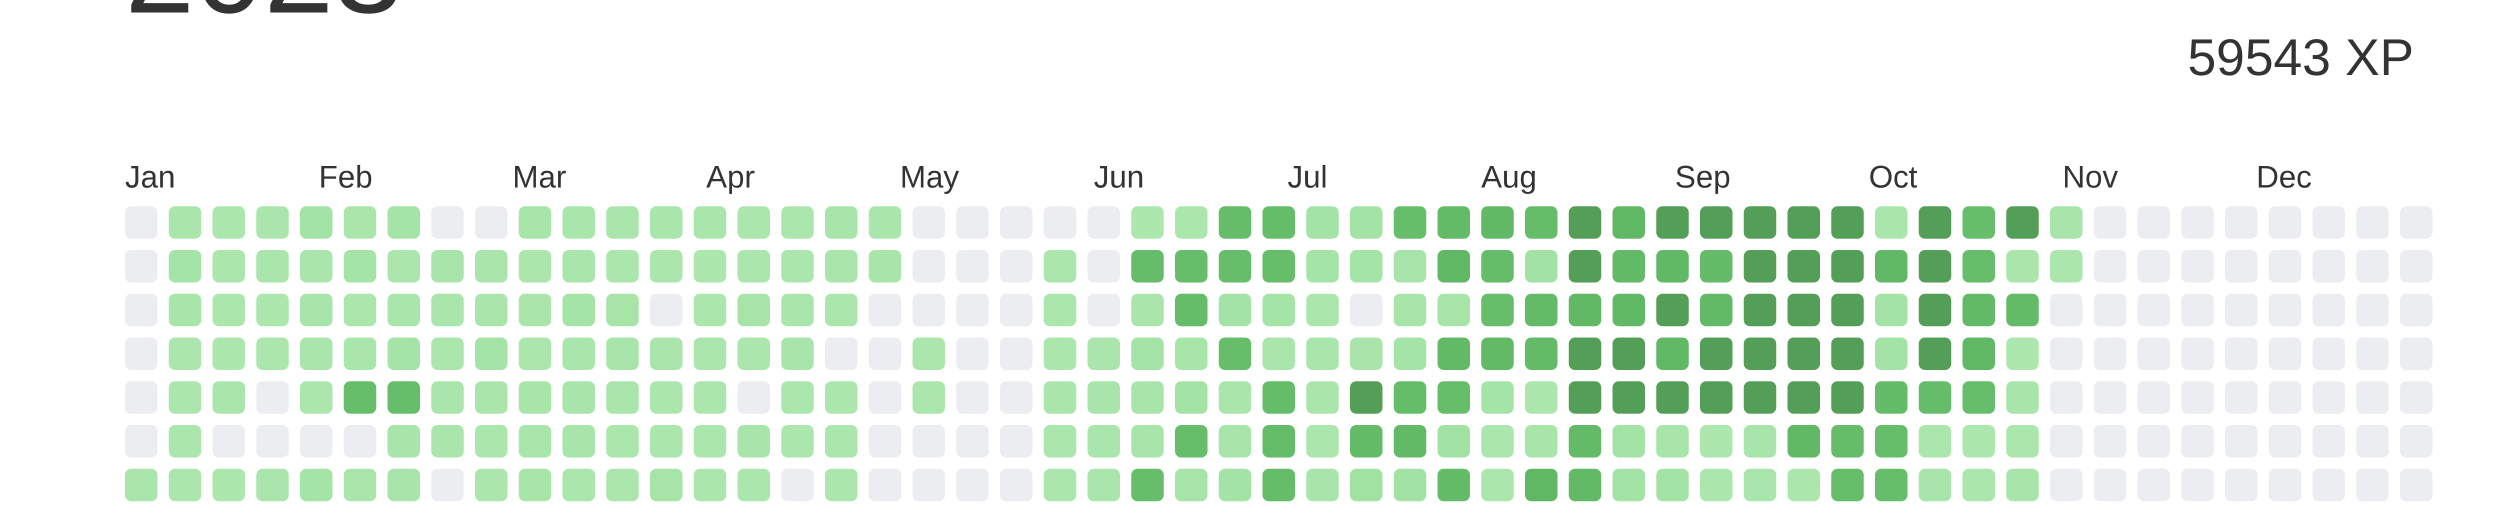
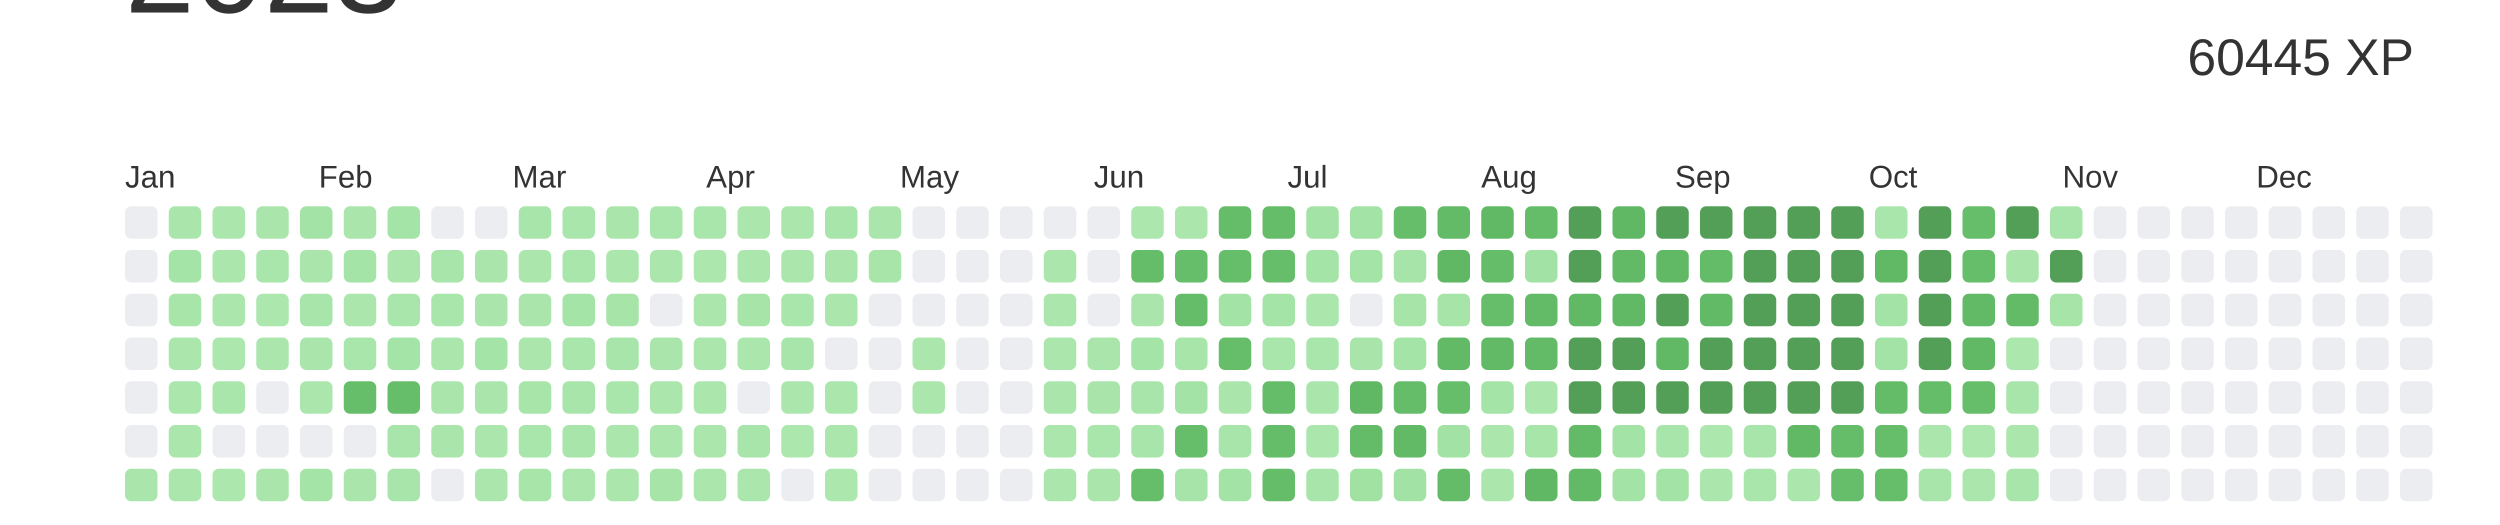
<svg xmlns="http://www.w3.org/2000/svg" baseProfile="full" height="42mm" version="1.1" viewBox="0,0,200,42" width="200mm">
  <defs />
  <rect fill="#ffffff" height="42" width="200" x="0" y="0" />
  <text alignment-baseline="hanging" fill="#333333" style="font-size:10.0px; font-family:Arial;" x="10" y="1">2023</text>
-   <text alignment-baseline="hanging" fill="#333333" style="font-size:4.125px; font-family:Arial;" x="175" y="6">59543 XP</text>
+   <text alignment-baseline="hanging" fill="#333333" style="font-size:4.125px; font-family:Arial;" x="175" y="6">60445 XP</text>
  <text fill="#333333" style="font-size:2.5px; font-family:Arial" x="10.0" y="15">Jan</text>
  <text fill="#333333" style="font-size:2.5px; font-family:Arial" x="25.5" y="15">Feb</text>
  <text fill="#333333" style="font-size:2.5px; font-family:Arial" x="41.0" y="15">Mar</text>
  <text fill="#333333" style="font-size:2.5px; font-family:Arial" x="56.5" y="15">Apr</text>
  <text fill="#333333" style="font-size:2.5px; font-family:Arial" x="72.0" y="15">May</text>
  <text fill="#333333" style="font-size:2.5px; font-family:Arial" x="87.5" y="15">Jun</text>
  <text fill="#333333" style="font-size:2.5px; font-family:Arial" x="103.0" y="15">Jul</text>
  <text fill="#333333" style="font-size:2.5px; font-family:Arial" x="118.5" y="15">Aug</text>
  <text fill="#333333" style="font-size:2.5px; font-family:Arial" x="134.0" y="15">Sep</text>
  <text fill="#333333" style="font-size:2.5px; font-family:Arial" x="149.5" y="15">Oct</text>
  <text fill="#333333" style="font-size:2.5px; font-family:Arial" x="165.0" y="15">Nov</text>
  <text fill="#333333" style="font-size:2.5px; font-family:Arial" x="180.5" y="15">Dec</text>
  <rect fill="#EBEDF0" height="2.6" rx="0.5" ry="0.5" width="2.6" x="10.0" y="16.5" />
  <rect fill="#EBEDF0" height="2.6" rx="0.5" ry="0.5" width="2.6" x="10.0" y="20.0" />
  <rect fill="#EBEDF0" height="2.6" rx="0.5" ry="0.5" width="2.6" x="10.0" y="23.5" />
  <rect fill="#EBEDF0" height="2.6" rx="0.5" ry="0.5" width="2.6" x="10.0" y="27.0" />
  <rect fill="#EBEDF0" height="2.6" rx="0.5" ry="0.5" width="2.6" x="10.0" y="30.5" />
  <rect fill="#EBEDF0" height="2.6" rx="0.5" ry="0.5" width="2.6" x="10.0" y="34.0" />
  <rect fill="#aae6ac" height="2.6" rx="0.5" ry="0.5" width="2.6" x="10.0" y="37.5" />
  <rect fill="#aae6ac" height="2.6" rx="0.5" ry="0.5" width="2.6" x="13.5" y="16.5" />
  <rect fill="#a5e4a7" height="2.6" rx="0.5" ry="0.5" width="2.6" x="13.5" y="20.0" />
  <rect fill="#a7e5a9" height="2.6" rx="0.5" ry="0.5" width="2.6" x="13.5" y="23.5" />
  <rect fill="#abe7ad" height="2.6" rx="0.5" ry="0.5" width="2.6" x="13.5" y="27.0" />
  <rect fill="#abe7ad" height="2.6" rx="0.5" ry="0.5" width="2.6" x="13.5" y="30.5" />
  <rect fill="#abe7ad" height="2.6" rx="0.5" ry="0.5" width="2.6" x="13.5" y="34.0" />
  <rect fill="#abe7ad" height="2.6" rx="0.5" ry="0.5" width="2.6" x="13.5" y="37.5" />
  <rect fill="#abe6ad" height="2.6" rx="0.5" ry="0.5" width="2.6" x="17.0" y="16.5" />
  <rect fill="#abe6ad" height="2.6" rx="0.5" ry="0.5" width="2.6" x="17.0" y="20.0" />
  <rect fill="#abe7ad" height="2.6" rx="0.5" ry="0.5" width="2.6" x="17.0" y="23.5" />
  <rect fill="#ace7ae" height="2.6" rx="0.5" ry="0.5" width="2.6" x="17.0" y="27.0" />
  <rect fill="#a9e6ab" height="2.6" rx="0.5" ry="0.5" width="2.6" x="17.0" y="30.5" />
  <rect fill="#EBEDF0" height="2.6" rx="0.5" ry="0.5" width="2.6" x="17.0" y="34.0" />
  <rect fill="#ace7ae" height="2.6" rx="0.5" ry="0.5" width="2.6" x="17.0" y="37.5" />
  <rect fill="#aae6ac" height="2.6" rx="0.5" ry="0.5" width="2.6" x="20.5" y="16.5" />
  <rect fill="#a9e6ab" height="2.6" rx="0.5" ry="0.5" width="2.6" x="20.5" y="20.0" />
  <rect fill="#ace7ae" height="2.6" rx="0.5" ry="0.5" width="2.6" x="20.5" y="23.5" />
  <rect fill="#abe7ad" height="2.6" rx="0.5" ry="0.5" width="2.6" x="20.5" y="27.0" />
  <rect fill="#EBEDF0" height="2.6" rx="0.5" ry="0.5" width="2.6" x="20.5" y="30.5" />
  <rect fill="#EBEDF0" height="2.6" rx="0.5" ry="0.5" width="2.6" x="20.5" y="34.0" />
  <rect fill="#aae6ac" height="2.6" rx="0.5" ry="0.5" width="2.6" x="20.5" y="37.5" />
  <rect fill="#a4e3a6" height="2.6" rx="0.5" ry="0.5" width="2.6" x="24.0" y="16.5" />
  <rect fill="#aae6ac" height="2.6" rx="0.5" ry="0.5" width="2.6" x="24.0" y="20.0" />
  <rect fill="#a8e5aa" height="2.6" rx="0.5" ry="0.5" width="2.6" x="24.0" y="23.5" />
  <rect fill="#aae6ac" height="2.6" rx="0.5" ry="0.5" width="2.6" x="24.0" y="27.0" />
  <rect fill="#abe6ad" height="2.6" rx="0.5" ry="0.5" width="2.6" x="24.0" y="30.5" />
  <rect fill="#EBEDF0" height="2.6" rx="0.5" ry="0.5" width="2.6" x="24.0" y="34.0" />
  <rect fill="#a4e4a7" height="2.6" rx="0.5" ry="0.5" width="2.6" x="24.0" y="37.5" />
  <rect fill="#aae6ac" height="2.6" rx="0.5" ry="0.5" width="2.6" x="27.5" y="16.5" />
  <rect fill="#a5e4a7" height="2.6" rx="0.5" ry="0.5" width="2.6" x="27.5" y="20.0" />
  <rect fill="#abe6ad" height="2.6" rx="0.5" ry="0.5" width="2.6" x="27.5" y="23.5" />
  <rect fill="#a9e6ab" height="2.6" rx="0.5" ry="0.5" width="2.6" x="27.5" y="27.0" />
  <rect fill="#66be6a" height="2.6" rx="0.5" ry="0.5" width="2.6" x="27.5" y="30.5" />
  <rect fill="#EBEDF0" height="2.6" rx="0.5" ry="0.5" width="2.6" x="27.5" y="34.0" />
  <rect fill="#aae6ac" height="2.6" rx="0.5" ry="0.5" width="2.6" x="27.5" y="37.5" />
  <rect fill="#a5e4a7" height="2.6" rx="0.5" ry="0.5" width="2.6" x="31.0" y="16.5" />
  <rect fill="#abe7ad" height="2.6" rx="0.5" ry="0.5" width="2.6" x="31.0" y="20.0" />
  <rect fill="#a9e6ab" height="2.6" rx="0.5" ry="0.5" width="2.6" x="31.0" y="23.5" />
  <rect fill="#a4e4a7" height="2.6" rx="0.5" ry="0.5" width="2.6" x="31.0" y="27.0" />
  <rect fill="#66be6a" height="2.6" rx="0.5" ry="0.5" width="2.6" x="31.0" y="30.5" />
  <rect fill="#a8e5aa" height="2.6" rx="0.5" ry="0.5" width="2.6" x="31.0" y="34.0" />
  <rect fill="#a7e5aa" height="2.6" rx="0.5" ry="0.5" width="2.6" x="31.0" y="37.5" />
  <rect fill="#EBEDF0" height="2.6" rx="0.5" ry="0.5" width="2.6" x="34.5" y="16.5" />
  <rect fill="#a8e5ab" height="2.6" rx="0.5" ry="0.5" width="2.6" x="34.5" y="20.0" />
  <rect fill="#a9e6ab" height="2.6" rx="0.5" ry="0.5" width="2.6" x="34.5" y="23.5" />
  <rect fill="#abe6ad" height="2.6" rx="0.5" ry="0.5" width="2.6" x="34.5" y="27.0" />
  <rect fill="#aae6ac" height="2.6" rx="0.5" ry="0.5" width="2.6" x="34.5" y="30.5" />
  <rect fill="#aae6ac" height="2.6" rx="0.5" ry="0.5" width="2.6" x="34.5" y="34.0" />
  <rect fill="#EBEDF0" height="2.6" rx="0.5" ry="0.5" width="2.6" x="34.5" y="37.5" />
  <rect fill="#EBEDF0" height="2.6" rx="0.5" ry="0.5" width="2.6" x="38.0" y="16.5" />
  <rect fill="#aae6ac" height="2.6" rx="0.5" ry="0.5" width="2.6" x="38.0" y="20.0" />
  <rect fill="#aae6ac" height="2.6" rx="0.5" ry="0.5" width="2.6" x="38.0" y="23.5" />
  <rect fill="#a5e4a7" height="2.6" rx="0.5" ry="0.5" width="2.6" x="38.0" y="27.0" />
  <rect fill="#aae6ac" height="2.6" rx="0.5" ry="0.5" width="2.6" x="38.0" y="30.5" />
  <rect fill="#abe7ad" height="2.6" rx="0.5" ry="0.5" width="2.6" x="38.0" y="34.0" />
  <rect fill="#abe6ad" height="2.6" rx="0.5" ry="0.5" width="2.6" x="38.0" y="37.5" />
  <rect fill="#a8e5aa" height="2.6" rx="0.5" ry="0.5" width="2.6" x="41.5" y="16.5" />
  <rect fill="#abe7ad" height="2.6" rx="0.5" ry="0.5" width="2.6" x="41.5" y="20.0" />
  <rect fill="#aae6ac" height="2.6" rx="0.5" ry="0.5" width="2.6" x="41.5" y="23.5" />
  <rect fill="#abe7ad" height="2.6" rx="0.5" ry="0.5" width="2.6" x="41.5" y="27.0" />
  <rect fill="#a7e5a9" height="2.6" rx="0.5" ry="0.5" width="2.6" x="41.5" y="30.5" />
  <rect fill="#a9e6ab" height="2.6" rx="0.5" ry="0.5" width="2.6" x="41.5" y="34.0" />
  <rect fill="#a7e5a9" height="2.6" rx="0.5" ry="0.5" width="2.6" x="41.5" y="37.5" />
  <rect fill="#a9e6ab" height="2.6" rx="0.5" ry="0.5" width="2.6" x="45.0" y="16.5" />
  <rect fill="#a9e6ab" height="2.6" rx="0.5" ry="0.5" width="2.6" x="45.0" y="20.0" />
  <rect fill="#a4e4a7" height="2.6" rx="0.5" ry="0.5" width="2.6" x="45.0" y="23.5" />
  <rect fill="#a9e6ab" height="2.6" rx="0.5" ry="0.5" width="2.6" x="45.0" y="27.0" />
  <rect fill="#a8e5aa" height="2.6" rx="0.5" ry="0.5" width="2.6" x="45.0" y="30.5" />
  <rect fill="#a8e5aa" height="2.6" rx="0.5" ry="0.5" width="2.6" x="45.0" y="34.0" />
  <rect fill="#abe7ad" height="2.6" rx="0.5" ry="0.5" width="2.6" x="45.0" y="37.5" />
  <rect fill="#aae6ac" height="2.6" rx="0.5" ry="0.5" width="2.6" x="48.5" y="16.5" />
  <rect fill="#abe7ad" height="2.6" rx="0.5" ry="0.5" width="2.6" x="48.5" y="20.0" />
  <rect fill="#a6e4a8" height="2.6" rx="0.5" ry="0.5" width="2.6" x="48.5" y="23.5" />
  <rect fill="#a8e5aa" height="2.6" rx="0.5" ry="0.5" width="2.6" x="48.5" y="27.0" />
  <rect fill="#a9e6ab" height="2.6" rx="0.5" ry="0.5" width="2.6" x="48.5" y="30.5" />
  <rect fill="#abe7ad" height="2.6" rx="0.5" ry="0.5" width="2.6" x="48.5" y="34.0" />
  <rect fill="#abe6ad" height="2.6" rx="0.5" ry="0.5" width="2.6" x="48.5" y="37.5" />
  <rect fill="#a9e6ab" height="2.6" rx="0.5" ry="0.5" width="2.6" x="52.0" y="16.5" />
  <rect fill="#abe6ad" height="2.6" rx="0.5" ry="0.5" width="2.6" x="52.0" y="20.0" />
  <rect fill="#EBEDF0" height="2.6" rx="0.5" ry="0.5" width="2.6" x="52.0" y="23.5" />
  <rect fill="#aae6ac" height="2.6" rx="0.5" ry="0.5" width="2.6" x="52.0" y="27.0" />
  <rect fill="#abe7ad" height="2.6" rx="0.5" ry="0.5" width="2.6" x="52.0" y="30.5" />
  <rect fill="#abe6ad" height="2.6" rx="0.5" ry="0.5" width="2.6" x="52.0" y="34.0" />
  <rect fill="#a6e4a8" height="2.6" rx="0.5" ry="0.5" width="2.6" x="52.0" y="37.5" />
  <rect fill="#a9e6ab" height="2.6" rx="0.5" ry="0.5" width="2.6" x="55.5" y="16.5" />
  <rect fill="#ace7ae" height="2.6" rx="0.5" ry="0.5" width="2.6" x="55.5" y="20.0" />
  <rect fill="#abe7ad" height="2.6" rx="0.5" ry="0.5" width="2.6" x="55.5" y="23.5" />
  <rect fill="#abe6ad" height="2.6" rx="0.5" ry="0.5" width="2.6" x="55.5" y="27.0" />
  <rect fill="#abe7ad" height="2.6" rx="0.5" ry="0.5" width="2.6" x="55.5" y="30.5" />
  <rect fill="#abe7ad" height="2.6" rx="0.5" ry="0.5" width="2.6" x="55.5" y="34.0" />
  <rect fill="#abe7ad" height="2.6" rx="0.5" ry="0.5" width="2.6" x="55.5" y="37.5" />
  <rect fill="#abe6ad" height="2.6" rx="0.5" ry="0.5" width="2.6" x="59.0" y="16.5" />
  <rect fill="#abe6ad" height="2.6" rx="0.5" ry="0.5" width="2.6" x="59.0" y="20.0" />
  <rect fill="#a6e4a8" height="2.6" rx="0.5" ry="0.5" width="2.6" x="59.0" y="23.5" />
  <rect fill="#abe7ad" height="2.6" rx="0.5" ry="0.5" width="2.6" x="59.0" y="27.0" />
  <rect fill="#EBEDF0" height="2.6" rx="0.5" ry="0.5" width="2.6" x="59.0" y="30.5" />
  <rect fill="#a8e5aa" height="2.6" rx="0.5" ry="0.5" width="2.6" x="59.0" y="34.0" />
  <rect fill="#abe7ad" height="2.6" rx="0.5" ry="0.5" width="2.6" x="59.0" y="37.5" />
  <rect fill="#abe7ad" height="2.6" rx="0.5" ry="0.5" width="2.6" x="62.5" y="16.5" />
  <rect fill="#abe7ad" height="2.6" rx="0.5" ry="0.5" width="2.6" x="62.5" y="20.0" />
  <rect fill="#a9e6ab" height="2.6" rx="0.5" ry="0.5" width="2.6" x="62.5" y="23.5" />
  <rect fill="#a8e5aa" height="2.6" rx="0.5" ry="0.5" width="2.6" x="62.5" y="27.0" />
  <rect fill="#abe6ad" height="2.6" rx="0.5" ry="0.5" width="2.6" x="62.5" y="30.5" />
  <rect fill="#ace7ae" height="2.6" rx="0.5" ry="0.5" width="2.6" x="62.5" y="34.0" />
  <rect fill="#EBEDF0" height="2.6" rx="0.5" ry="0.5" width="2.6" x="62.5" y="37.5" />
  <rect fill="#a8e5aa" height="2.6" rx="0.5" ry="0.5" width="2.6" x="66.0" y="16.5" />
  <rect fill="#aae6ac" height="2.6" rx="0.5" ry="0.5" width="2.6" x="66.0" y="20.0" />
  <rect fill="#abe7ad" height="2.6" rx="0.5" ry="0.5" width="2.6" x="66.0" y="23.5" />
  <rect fill="#EBEDF0" height="2.6" rx="0.5" ry="0.5" width="2.6" x="66.0" y="27.0" />
  <rect fill="#abe7ad" height="2.6" rx="0.5" ry="0.5" width="2.6" x="66.0" y="30.5" />
  <rect fill="#abe6ad" height="2.6" rx="0.5" ry="0.5" width="2.6" x="66.0" y="34.0" />
  <rect fill="#ace7ae" height="2.6" rx="0.5" ry="0.5" width="2.6" x="66.0" y="37.5" />
  <rect fill="#aae6ac" height="2.6" rx="0.5" ry="0.5" width="2.6" x="69.5" y="16.5" />
  <rect fill="#a7e5a9" height="2.6" rx="0.5" ry="0.5" width="2.6" x="69.5" y="20.0" />
  <rect fill="#EBEDF0" height="2.6" rx="0.5" ry="0.5" width="2.6" x="69.5" y="23.5" />
  <rect fill="#EBEDF0" height="2.6" rx="0.5" ry="0.5" width="2.6" x="69.5" y="27.0" />
  <rect fill="#EBEDF0" height="2.6" rx="0.5" ry="0.5" width="2.6" x="69.5" y="30.5" />
  <rect fill="#EBEDF0" height="2.6" rx="0.5" ry="0.5" width="2.6" x="69.5" y="34.0" />
  <rect fill="#EBEDF0" height="2.6" rx="0.5" ry="0.5" width="2.6" x="69.5" y="37.5" />
  <rect fill="#EBEDF0" height="2.6" rx="0.5" ry="0.5" width="2.6" x="73.0" y="16.5" />
  <rect fill="#EBEDF0" height="2.6" rx="0.5" ry="0.5" width="2.6" x="73.0" y="20.0" />
  <rect fill="#EBEDF0" height="2.6" rx="0.5" ry="0.5" width="2.6" x="73.0" y="23.5" />
  <rect fill="#abe7ad" height="2.6" rx="0.5" ry="0.5" width="2.6" x="73.0" y="27.0" />
  <rect fill="#abe7ad" height="2.6" rx="0.5" ry="0.5" width="2.6" x="73.0" y="30.5" />
  <rect fill="#EBEDF0" height="2.6" rx="0.5" ry="0.5" width="2.6" x="73.0" y="34.0" />
  <rect fill="#EBEDF0" height="2.6" rx="0.5" ry="0.5" width="2.6" x="73.0" y="37.5" />
  <rect fill="#EBEDF0" height="2.6" rx="0.5" ry="0.5" width="2.6" x="76.5" y="16.5" />
  <rect fill="#EBEDF0" height="2.6" rx="0.5" ry="0.5" width="2.6" x="76.5" y="20.0" />
  <rect fill="#EBEDF0" height="2.6" rx="0.5" ry="0.5" width="2.6" x="76.5" y="23.5" />
  <rect fill="#EBEDF0" height="2.6" rx="0.5" ry="0.5" width="2.6" x="76.5" y="27.0" />
  <rect fill="#EBEDF0" height="2.6" rx="0.5" ry="0.5" width="2.6" x="76.5" y="30.5" />
  <rect fill="#EBEDF0" height="2.6" rx="0.5" ry="0.5" width="2.6" x="76.5" y="34.0" />
  <rect fill="#EBEDF0" height="2.6" rx="0.5" ry="0.5" width="2.6" x="76.5" y="37.5" />
  <rect fill="#EBEDF0" height="2.6" rx="0.5" ry="0.5" width="2.6" x="80.0" y="16.5" />
  <rect fill="#EBEDF0" height="2.6" rx="0.5" ry="0.5" width="2.6" x="80.0" y="20.0" />
  <rect fill="#EBEDF0" height="2.6" rx="0.5" ry="0.5" width="2.6" x="80.0" y="23.5" />
  <rect fill="#EBEDF0" height="2.6" rx="0.5" ry="0.5" width="2.6" x="80.0" y="27.0" />
  <rect fill="#EBEDF0" height="2.6" rx="0.5" ry="0.5" width="2.6" x="80.0" y="30.5" />
  <rect fill="#EBEDF0" height="2.6" rx="0.5" ry="0.5" width="2.6" x="80.0" y="34.0" />
  <rect fill="#EBEDF0" height="2.6" rx="0.5" ry="0.5" width="2.6" x="80.0" y="37.5" />
  <rect fill="#EBEDF0" height="2.6" rx="0.5" ry="0.5" width="2.6" x="83.5" y="16.5" />
  <rect fill="#abe7ad" height="2.6" rx="0.5" ry="0.5" width="2.6" x="83.5" y="20.0" />
  <rect fill="#abe6ad" height="2.6" rx="0.5" ry="0.5" width="2.6" x="83.5" y="23.5" />
  <rect fill="#abe6ad" height="2.6" rx="0.5" ry="0.5" width="2.6" x="83.5" y="27.0" />
  <rect fill="#aae6ac" height="2.6" rx="0.5" ry="0.5" width="2.6" x="83.5" y="30.5" />
  <rect fill="#abe6ad" height="2.6" rx="0.5" ry="0.5" width="2.6" x="83.5" y="34.0" />
  <rect fill="#abe7ad" height="2.6" rx="0.5" ry="0.5" width="2.6" x="83.5" y="37.5" />
  <rect fill="#EBEDF0" height="2.6" rx="0.5" ry="0.5" width="2.6" x="87.0" y="16.5" />
  <rect fill="#EBEDF0" height="2.6" rx="0.5" ry="0.5" width="2.6" x="87.0" y="20.0" />
  <rect fill="#EBEDF0" height="2.6" rx="0.5" ry="0.5" width="2.6" x="87.0" y="23.5" />
  <rect fill="#aae6ac" height="2.6" rx="0.5" ry="0.5" width="2.6" x="87.0" y="27.0" />
  <rect fill="#a9e5ab" height="2.6" rx="0.5" ry="0.5" width="2.6" x="87.0" y="30.5" />
  <rect fill="#a9e6ab" height="2.6" rx="0.5" ry="0.5" width="2.6" x="87.0" y="34.0" />
  <rect fill="#aae6ac" height="2.6" rx="0.5" ry="0.5" width="2.6" x="87.0" y="37.5" />
  <rect fill="#ace7ae" height="2.6" rx="0.5" ry="0.5" width="2.6" x="90.5" y="16.5" />
  <rect fill="#65bd69" height="2.6" rx="0.5" ry="0.5" width="2.6" x="90.5" y="20.0" />
  <rect fill="#aae6ac" height="2.6" rx="0.5" ry="0.5" width="2.6" x="90.5" y="23.5" />
  <rect fill="#a4e4a7" height="2.6" rx="0.5" ry="0.5" width="2.6" x="90.5" y="27.0" />
  <rect fill="#a8e5aa" height="2.6" rx="0.5" ry="0.5" width="2.6" x="90.5" y="30.5" />
  <rect fill="#a8e5aa" height="2.6" rx="0.5" ry="0.5" width="2.6" x="90.5" y="34.0" />
  <rect fill="#66be6b" height="2.6" rx="0.5" ry="0.5" width="2.6" x="90.5" y="37.5" />
  <rect fill="#abe6ad" height="2.6" rx="0.5" ry="0.5" width="2.6" x="94.0" y="16.5" />
  <rect fill="#66be6b" height="2.6" rx="0.5" ry="0.5" width="2.6" x="94.0" y="20.0" />
  <rect fill="#65bd6a" height="2.6" rx="0.5" ry="0.5" width="2.6" x="94.0" y="23.5" />
  <rect fill="#a7e5a9" height="2.6" rx="0.5" ry="0.5" width="2.6" x="94.0" y="27.0" />
  <rect fill="#a3e3a5" height="2.6" rx="0.5" ry="0.5" width="2.6" x="94.0" y="30.5" />
  <rect fill="#66be6b" height="2.6" rx="0.5" ry="0.5" width="2.6" x="94.0" y="34.0" />
  <rect fill="#a6e4a9" height="2.6" rx="0.5" ry="0.5" width="2.6" x="94.0" y="37.5" />
  <rect fill="#65bc69" height="2.6" rx="0.5" ry="0.5" width="2.6" x="97.5" y="16.5" />
  <rect fill="#66be6b" height="2.6" rx="0.5" ry="0.5" width="2.6" x="97.5" y="20.0" />
  <rect fill="#a3e3a5" height="2.6" rx="0.5" ry="0.5" width="2.6" x="97.5" y="23.5" />
  <rect fill="#66be6b" height="2.6" rx="0.5" ry="0.5" width="2.6" x="97.5" y="27.0" />
  <rect fill="#aae6ac" height="2.6" rx="0.5" ry="0.5" width="2.6" x="97.5" y="30.5" />
  <rect fill="#a8e5aa" height="2.6" rx="0.5" ry="0.5" width="2.6" x="97.5" y="34.0" />
  <rect fill="#a3e3a5" height="2.6" rx="0.5" ry="0.5" width="2.6" x="97.5" y="37.5" />
  <rect fill="#65bd6a" height="2.6" rx="0.5" ry="0.5" width="2.6" x="101.0" y="16.5" />
  <rect fill="#66be6b" height="2.6" rx="0.5" ry="0.5" width="2.6" x="101.0" y="20.0" />
  <rect fill="#a5e4a7" height="2.6" rx="0.5" ry="0.5" width="2.6" x="101.0" y="23.5" />
  <rect fill="#a9e6ab" height="2.6" rx="0.5" ry="0.5" width="2.6" x="101.0" y="27.0" />
  <rect fill="#65bd6a" height="2.6" rx="0.5" ry="0.5" width="2.6" x="101.0" y="30.5" />
  <rect fill="#65bc69" height="2.6" rx="0.5" ry="0.5" width="2.6" x="101.0" y="34.0" />
  <rect fill="#65bd6a" height="2.6" rx="0.5" ry="0.5" width="2.6" x="101.0" y="37.5" />
  <rect fill="#a4e3a6" height="2.6" rx="0.5" ry="0.5" width="2.6" x="104.5" y="16.5" />
  <rect fill="#a5e4a7" height="2.6" rx="0.5" ry="0.5" width="2.6" x="104.5" y="20.0" />
  <rect fill="#abe7ad" height="2.6" rx="0.5" ry="0.5" width="2.6" x="104.5" y="23.5" />
  <rect fill="#a9e6ab" height="2.6" rx="0.5" ry="0.5" width="2.6" x="104.5" y="27.0" />
  <rect fill="#aae6ac" height="2.6" rx="0.5" ry="0.5" width="2.6" x="104.5" y="30.5" />
  <rect fill="#abe7ad" height="2.6" rx="0.5" ry="0.5" width="2.6" x="104.5" y="34.0" />
  <rect fill="#a7e5aa" height="2.6" rx="0.5" ry="0.5" width="2.6" x="104.5" y="37.5" />
  <rect fill="#a4e3a6" height="2.6" rx="0.5" ry="0.5" width="2.6" x="108.0" y="16.5" />
  <rect fill="#a5e4a7" height="2.6" rx="0.5" ry="0.5" width="2.6" x="108.0" y="20.0" />
  <rect fill="#EBEDF0" height="2.6" rx="0.5" ry="0.5" width="2.6" x="108.0" y="23.5" />
  <rect fill="#a9e5ab" height="2.6" rx="0.5" ry="0.5" width="2.6" x="108.0" y="27.0" />
-   <rect fill="#549F57" height="2.6" rx="0.5" ry="0.5" width="2.6" x="108.0" y="30.5" />
+   <rect fill="#60b764" height="2.6" rx="0.5" ry="0.5" width="2.6" x="108.0" y="30.5" />
  <rect fill="#64bc69" height="2.6" rx="0.5" ry="0.5" width="2.6" x="108.0" y="34.0" />
  <rect fill="#a1e2a3" height="2.6" rx="0.5" ry="0.5" width="2.6" x="108.0" y="37.5" />
  <rect fill="#66be6b" height="2.6" rx="0.5" ry="0.5" width="2.6" x="111.5" y="16.5" />
  <rect fill="#a6e4a9" height="2.6" rx="0.5" ry="0.5" width="2.6" x="111.5" y="20.0" />
  <rect fill="#a6e4a8" height="2.6" rx="0.5" ry="0.5" width="2.6" x="111.5" y="23.5" />
  <rect fill="#a4e4a7" height="2.6" rx="0.5" ry="0.5" width="2.6" x="111.5" y="27.0" />
  <rect fill="#65bd6a" height="2.6" rx="0.5" ry="0.5" width="2.6" x="111.5" y="30.5" />
  <rect fill="#62ba67" height="2.6" rx="0.5" ry="0.5" width="2.6" x="111.5" y="34.0" />
  <rect fill="#a2e3a5" height="2.6" rx="0.5" ry="0.5" width="2.6" x="111.5" y="37.5" />
  <rect fill="#63bb68" height="2.6" rx="0.5" ry="0.5" width="2.6" x="115.0" y="16.5" />
  <rect fill="#60b865" height="2.6" rx="0.5" ry="0.5" width="2.6" x="115.0" y="20.0" />
  <rect fill="#a6e4a8" height="2.6" rx="0.5" ry="0.5" width="2.6" x="115.0" y="23.5" />
  <rect fill="#62ba67" height="2.6" rx="0.5" ry="0.5" width="2.6" x="115.0" y="27.0" />
  <rect fill="#66be6b" height="2.6" rx="0.5" ry="0.5" width="2.6" x="115.0" y="30.5" />
  <rect fill="#a2e2a4" height="2.6" rx="0.5" ry="0.5" width="2.6" x="115.0" y="34.0" />
  <rect fill="#64bc69" height="2.6" rx="0.5" ry="0.5" width="2.6" x="115.0" y="37.5" />
  <rect fill="#61b966" height="2.6" rx="0.5" ry="0.5" width="2.6" x="118.5" y="16.5" />
  <rect fill="#65bd6a" height="2.6" rx="0.5" ry="0.5" width="2.6" x="118.5" y="20.0" />
  <rect fill="#66bd6a" height="2.6" rx="0.5" ry="0.5" width="2.6" x="118.5" y="23.5" />
  <rect fill="#62ba67" height="2.6" rx="0.5" ry="0.5" width="2.6" x="118.5" y="27.0" />
  <rect fill="#a5e4a7" height="2.6" rx="0.5" ry="0.5" width="2.6" x="118.5" y="30.5" />
  <rect fill="#abe6ad" height="2.6" rx="0.5" ry="0.5" width="2.6" x="118.5" y="34.0" />
  <rect fill="#abe7ad" height="2.6" rx="0.5" ry="0.5" width="2.6" x="118.5" y="37.5" />
  <rect fill="#65bd6a" height="2.6" rx="0.5" ry="0.5" width="2.6" x="122.0" y="16.5" />
  <rect fill="#a2e3a5" height="2.6" rx="0.5" ry="0.5" width="2.6" x="122.0" y="20.0" />
  <rect fill="#63bb68" height="2.6" rx="0.5" ry="0.5" width="2.6" x="122.0" y="23.5" />
  <rect fill="#63bb68" height="2.6" rx="0.5" ry="0.5" width="2.6" x="122.0" y="27.0" />
  <rect fill="#abe7ad" height="2.6" rx="0.5" ry="0.5" width="2.6" x="122.0" y="30.5" />
  <rect fill="#a7e5a9" height="2.6" rx="0.5" ry="0.5" width="2.6" x="122.0" y="34.0" />
  <rect fill="#60b764" height="2.6" rx="0.5" ry="0.5" width="2.6" x="122.0" y="37.5" />
  <rect fill="#549F57" height="2.6" rx="0.5" ry="0.5" width="2.6" x="125.5" y="16.5" />
  <rect fill="#549F57" height="2.6" rx="0.5" ry="0.5" width="2.6" x="125.5" y="20.0" />
  <rect fill="#61b966" height="2.6" rx="0.5" ry="0.5" width="2.6" x="125.5" y="23.5" />
  <rect fill="#549F57" height="2.6" rx="0.5" ry="0.5" width="2.6" x="125.5" y="27.0" />
  <rect fill="#549F57" height="2.6" rx="0.5" ry="0.5" width="2.6" x="125.5" y="30.5" />
  <rect fill="#63bb68" height="2.6" rx="0.5" ry="0.5" width="2.6" x="125.5" y="34.0" />
  <rect fill="#62ba67" height="2.6" rx="0.5" ry="0.5" width="2.6" x="125.5" y="37.5" />
  <rect fill="#60b865" height="2.6" rx="0.5" ry="0.5" width="2.6" x="129.0" y="16.5" />
  <rect fill="#62ba67" height="2.6" rx="0.5" ry="0.5" width="2.6" x="129.0" y="20.0" />
  <rect fill="#61b966" height="2.6" rx="0.5" ry="0.5" width="2.6" x="129.0" y="23.5" />
  <rect fill="#549F57" height="2.6" rx="0.5" ry="0.5" width="2.6" x="129.0" y="27.0" />
  <rect fill="#549F57" height="2.6" rx="0.5" ry="0.5" width="2.6" x="129.0" y="30.5" />
  <rect fill="#a3e3a5" height="2.6" rx="0.5" ry="0.5" width="2.6" x="129.0" y="34.0" />
  <rect fill="#a4e3a6" height="2.6" rx="0.5" ry="0.5" width="2.6" x="129.0" y="37.5" />
  <rect fill="#549F57" height="2.6" rx="0.5" ry="0.5" width="2.6" x="132.5" y="16.5" />
  <rect fill="#61b966" height="2.6" rx="0.5" ry="0.5" width="2.6" x="132.5" y="20.0" />
  <rect fill="#549F57" height="2.6" rx="0.5" ry="0.5" width="2.6" x="132.5" y="23.5" />
  <rect fill="#61b966" height="2.6" rx="0.5" ry="0.5" width="2.6" x="132.5" y="27.0" />
  <rect fill="#549F57" height="2.6" rx="0.5" ry="0.5" width="2.6" x="132.5" y="30.5" />
  <rect fill="#a8e5aa" height="2.6" rx="0.5" ry="0.5" width="2.6" x="132.5" y="34.0" />
  <rect fill="#a4e3a6" height="2.6" rx="0.5" ry="0.5" width="2.6" x="132.5" y="37.5" />
  <rect fill="#549F57" height="2.6" rx="0.5" ry="0.5" width="2.6" x="136.0" y="16.5" />
  <rect fill="#64bc69" height="2.6" rx="0.5" ry="0.5" width="2.6" x="136.0" y="20.0" />
  <rect fill="#62ba67" height="2.6" rx="0.5" ry="0.5" width="2.6" x="136.0" y="23.5" />
  <rect fill="#549F57" height="2.6" rx="0.5" ry="0.5" width="2.6" x="136.0" y="27.0" />
  <rect fill="#549F57" height="2.6" rx="0.5" ry="0.5" width="2.6" x="136.0" y="30.5" />
  <rect fill="#ace7ae" height="2.6" rx="0.5" ry="0.5" width="2.6" x="136.0" y="34.0" />
  <rect fill="#abe6ad" height="2.6" rx="0.5" ry="0.5" width="2.6" x="136.0" y="37.5" />
  <rect fill="#549F57" height="2.6" rx="0.5" ry="0.5" width="2.6" x="139.5" y="16.5" />
  <rect fill="#549F57" height="2.6" rx="0.5" ry="0.5" width="2.6" x="139.5" y="20.0" />
  <rect fill="#549F57" height="2.6" rx="0.5" ry="0.5" width="2.6" x="139.5" y="23.5" />
  <rect fill="#549F57" height="2.6" rx="0.5" ry="0.5" width="2.6" x="139.5" y="27.0" />
  <rect fill="#549F57" height="2.6" rx="0.5" ry="0.5" width="2.6" x="139.5" y="30.5" />
  <rect fill="#a8e5ab" height="2.6" rx="0.5" ry="0.5" width="2.6" x="139.5" y="34.0" />
  <rect fill="#a9e6ab" height="2.6" rx="0.5" ry="0.5" width="2.6" x="139.5" y="37.5" />
  <rect fill="#549F57" height="2.6" rx="0.5" ry="0.5" width="2.6" x="143.0" y="16.5" />
  <rect fill="#549F57" height="2.6" rx="0.5" ry="0.5" width="2.6" x="143.0" y="20.0" />
  <rect fill="#549F57" height="2.6" rx="0.5" ry="0.5" width="2.6" x="143.0" y="23.5" />
  <rect fill="#549F57" height="2.6" rx="0.5" ry="0.5" width="2.6" x="143.0" y="27.0" />
  <rect fill="#549F57" height="2.6" rx="0.5" ry="0.5" width="2.6" x="143.0" y="30.5" />
  <rect fill="#61b966" height="2.6" rx="0.5" ry="0.5" width="2.6" x="143.0" y="34.0" />
  <rect fill="#abe7ad" height="2.6" rx="0.5" ry="0.5" width="2.6" x="143.0" y="37.5" />
  <rect fill="#549F57" height="2.6" rx="0.5" ry="0.5" width="2.6" x="146.5" y="16.5" />
  <rect fill="#549F57" height="2.6" rx="0.5" ry="0.5" width="2.6" x="146.5" y="20.0" />
  <rect fill="#549F57" height="2.6" rx="0.5" ry="0.5" width="2.6" x="146.5" y="23.5" />
  <rect fill="#549F57" height="2.6" rx="0.5" ry="0.5" width="2.6" x="146.5" y="27.0" />
  <rect fill="#549F57" height="2.6" rx="0.5" ry="0.5" width="2.6" x="146.5" y="30.5" />
  <rect fill="#65bd6a" height="2.6" rx="0.5" ry="0.5" width="2.6" x="146.5" y="34.0" />
  <rect fill="#66be6b" height="2.6" rx="0.5" ry="0.5" width="2.6" x="146.5" y="37.5" />
  <rect fill="#a9e6ab" height="2.6" rx="0.5" ry="0.5" width="2.6" x="150.0" y="16.5" />
  <rect fill="#61b966" height="2.6" rx="0.5" ry="0.5" width="2.6" x="150.0" y="20.0" />
  <rect fill="#a4e3a6" height="2.6" rx="0.5" ry="0.5" width="2.6" x="150.0" y="23.5" />
  <rect fill="#a3e3a6" height="2.6" rx="0.5" ry="0.5" width="2.6" x="150.0" y="27.0" />
  <rect fill="#64bc69" height="2.6" rx="0.5" ry="0.5" width="2.6" x="150.0" y="30.5" />
  <rect fill="#66be6b" height="2.6" rx="0.5" ry="0.5" width="2.6" x="150.0" y="34.0" />
  <rect fill="#66bd6a" height="2.6" rx="0.5" ry="0.5" width="2.6" x="150.0" y="37.5" />
  <rect fill="#549F57" height="2.6" rx="0.5" ry="0.5" width="2.6" x="153.5" y="16.5" />
  <rect fill="#549F57" height="2.6" rx="0.5" ry="0.5" width="2.6" x="153.5" y="20.0" />
  <rect fill="#549F57" height="2.6" rx="0.5" ry="0.5" width="2.6" x="153.5" y="23.5" />
  <rect fill="#549F57" height="2.6" rx="0.5" ry="0.5" width="2.6" x="153.5" y="27.0" />
  <rect fill="#65bc69" height="2.6" rx="0.5" ry="0.5" width="2.6" x="153.5" y="30.5" />
  <rect fill="#abe7ad" height="2.6" rx="0.5" ry="0.5" width="2.6" x="153.5" y="34.0" />
  <rect fill="#a8e5aa" height="2.6" rx="0.5" ry="0.5" width="2.6" x="153.5" y="37.5" />
  <rect fill="#66be6a" height="2.6" rx="0.5" ry="0.5" width="2.6" x="157.0" y="16.5" />
  <rect fill="#66be6b" height="2.6" rx="0.5" ry="0.5" width="2.6" x="157.0" y="20.0" />
  <rect fill="#62ba67" height="2.6" rx="0.5" ry="0.5" width="2.6" x="157.0" y="23.5" />
  <rect fill="#61b966" height="2.6" rx="0.5" ry="0.5" width="2.6" x="157.0" y="27.0" />
  <rect fill="#66be6a" height="2.6" rx="0.5" ry="0.5" width="2.6" x="157.0" y="30.5" />
  <rect fill="#ace7ae" height="2.6" rx="0.5" ry="0.5" width="2.6" x="157.0" y="34.0" />
  <rect fill="#abe7ad" height="2.6" rx="0.5" ry="0.5" width="2.6" x="157.0" y="37.5" />
  <rect fill="#549F57" height="2.6" rx="0.5" ry="0.5" width="2.6" x="160.5" y="16.5" />
  <rect fill="#aae6ac" height="2.6" rx="0.5" ry="0.5" width="2.6" x="160.5" y="20.0" />
  <rect fill="#63bb68" height="2.6" rx="0.5" ry="0.5" width="2.6" x="160.5" y="23.5" />
  <rect fill="#ace7ae" height="2.6" rx="0.5" ry="0.5" width="2.6" x="160.5" y="27.0" />
  <rect fill="#a8e5aa" height="2.6" rx="0.5" ry="0.5" width="2.6" x="160.5" y="30.5" />
  <rect fill="#abe7ad" height="2.6" rx="0.5" ry="0.5" width="2.6" x="160.5" y="34.0" />
  <rect fill="#a7e5aa" height="2.6" rx="0.5" ry="0.5" width="2.6" x="160.5" y="37.5" />
  <rect fill="#a8e5aa" height="2.6" rx="0.5" ry="0.5" width="2.6" x="164.0" y="16.5" />
-   <rect fill="#abe6ad" height="2.6" rx="0.5" ry="0.5" width="2.6" x="164.0" y="20.0" />
-   <rect fill="#EBEDF0" height="2.6" rx="0.5" ry="0.5" width="2.6" x="164.0" y="23.5" />
+   <rect fill="#549F57" height="2.6" rx="0.5" ry="0.5" width="2.6" x="164.0" y="20.0" />
+   <rect fill="#a6e4a8" height="2.6" rx="0.5" ry="0.5" width="2.6" x="164.0" y="23.5" />
  <rect fill="#EBEDF0" height="2.6" rx="0.5" ry="0.5" width="2.6" x="164.0" y="27.0" />
  <rect fill="#EBEDF0" height="2.6" rx="0.5" ry="0.5" width="2.6" x="164.0" y="30.5" />
  <rect fill="#EBEDF0" height="2.6" rx="0.5" ry="0.5" width="2.6" x="164.0" y="34.0" />
  <rect fill="#EBEDF0" height="2.6" rx="0.5" ry="0.5" width="2.6" x="164.0" y="37.5" />
  <rect fill="#EBEDF0" height="2.6" rx="0.5" ry="0.5" width="2.6" x="167.5" y="16.5" />
  <rect fill="#EBEDF0" height="2.6" rx="0.5" ry="0.5" width="2.6" x="167.5" y="20.0" />
  <rect fill="#EBEDF0" height="2.6" rx="0.5" ry="0.5" width="2.6" x="167.5" y="23.5" />
  <rect fill="#EBEDF0" height="2.6" rx="0.5" ry="0.5" width="2.6" x="167.5" y="27.0" />
  <rect fill="#EBEDF0" height="2.6" rx="0.5" ry="0.5" width="2.6" x="167.5" y="30.5" />
  <rect fill="#EBEDF0" height="2.6" rx="0.5" ry="0.5" width="2.6" x="167.5" y="34.0" />
  <rect fill="#EBEDF0" height="2.6" rx="0.5" ry="0.5" width="2.6" x="167.5" y="37.5" />
  <rect fill="#EBEDF0" height="2.6" rx="0.5" ry="0.5" width="2.6" x="171.0" y="16.5" />
  <rect fill="#EBEDF0" height="2.6" rx="0.5" ry="0.5" width="2.6" x="171.0" y="20.0" />
  <rect fill="#EBEDF0" height="2.6" rx="0.5" ry="0.5" width="2.6" x="171.0" y="23.5" />
  <rect fill="#EBEDF0" height="2.6" rx="0.5" ry="0.5" width="2.6" x="171.0" y="27.0" />
  <rect fill="#EBEDF0" height="2.6" rx="0.5" ry="0.5" width="2.6" x="171.0" y="30.5" />
  <rect fill="#EBEDF0" height="2.6" rx="0.5" ry="0.5" width="2.6" x="171.0" y="34.0" />
  <rect fill="#EBEDF0" height="2.6" rx="0.5" ry="0.5" width="2.6" x="171.0" y="37.5" />
  <rect fill="#EBEDF0" height="2.6" rx="0.5" ry="0.5" width="2.6" x="174.5" y="16.5" />
  <rect fill="#EBEDF0" height="2.6" rx="0.5" ry="0.5" width="2.6" x="174.5" y="20.0" />
  <rect fill="#EBEDF0" height="2.6" rx="0.5" ry="0.5" width="2.6" x="174.5" y="23.5" />
  <rect fill="#EBEDF0" height="2.6" rx="0.5" ry="0.5" width="2.6" x="174.5" y="27.0" />
  <rect fill="#EBEDF0" height="2.6" rx="0.5" ry="0.5" width="2.6" x="174.5" y="30.5" />
  <rect fill="#EBEDF0" height="2.6" rx="0.5" ry="0.5" width="2.6" x="174.5" y="34.0" />
  <rect fill="#EBEDF0" height="2.6" rx="0.5" ry="0.5" width="2.6" x="174.5" y="37.5" />
  <rect fill="#EBEDF0" height="2.6" rx="0.5" ry="0.5" width="2.6" x="178.0" y="16.5" />
  <rect fill="#EBEDF0" height="2.6" rx="0.5" ry="0.5" width="2.6" x="178.0" y="20.0" />
  <rect fill="#EBEDF0" height="2.6" rx="0.5" ry="0.5" width="2.6" x="178.0" y="23.5" />
  <rect fill="#EBEDF0" height="2.6" rx="0.5" ry="0.5" width="2.6" x="178.0" y="27.0" />
  <rect fill="#EBEDF0" height="2.6" rx="0.5" ry="0.5" width="2.6" x="178.0" y="30.5" />
  <rect fill="#EBEDF0" height="2.6" rx="0.5" ry="0.5" width="2.6" x="178.0" y="34.0" />
  <rect fill="#EBEDF0" height="2.6" rx="0.5" ry="0.5" width="2.6" x="178.0" y="37.5" />
  <rect fill="#EBEDF0" height="2.6" rx="0.5" ry="0.5" width="2.6" x="181.5" y="16.5" />
  <rect fill="#EBEDF0" height="2.6" rx="0.5" ry="0.5" width="2.6" x="181.5" y="20.0" />
  <rect fill="#EBEDF0" height="2.6" rx="0.5" ry="0.5" width="2.6" x="181.5" y="23.5" />
  <rect fill="#EBEDF0" height="2.6" rx="0.5" ry="0.5" width="2.6" x="181.5" y="27.0" />
  <rect fill="#EBEDF0" height="2.6" rx="0.5" ry="0.5" width="2.6" x="181.5" y="30.5" />
  <rect fill="#EBEDF0" height="2.6" rx="0.5" ry="0.5" width="2.6" x="181.5" y="34.0" />
  <rect fill="#EBEDF0" height="2.6" rx="0.5" ry="0.5" width="2.6" x="181.5" y="37.5" />
  <rect fill="#EBEDF0" height="2.6" rx="0.5" ry="0.5" width="2.6" x="185.0" y="16.5" />
  <rect fill="#EBEDF0" height="2.6" rx="0.5" ry="0.5" width="2.6" x="185.0" y="20.0" />
  <rect fill="#EBEDF0" height="2.6" rx="0.5" ry="0.5" width="2.6" x="185.0" y="23.5" />
  <rect fill="#EBEDF0" height="2.6" rx="0.5" ry="0.5" width="2.6" x="185.0" y="27.0" />
  <rect fill="#EBEDF0" height="2.6" rx="0.5" ry="0.5" width="2.6" x="185.0" y="30.5" />
  <rect fill="#EBEDF0" height="2.6" rx="0.5" ry="0.5" width="2.6" x="185.0" y="34.0" />
  <rect fill="#EBEDF0" height="2.6" rx="0.5" ry="0.5" width="2.6" x="185.0" y="37.5" />
  <rect fill="#EBEDF0" height="2.6" rx="0.5" ry="0.5" width="2.6" x="188.5" y="16.5" />
  <rect fill="#EBEDF0" height="2.6" rx="0.5" ry="0.5" width="2.6" x="188.5" y="20.0" />
  <rect fill="#EBEDF0" height="2.6" rx="0.5" ry="0.5" width="2.6" x="188.5" y="23.5" />
  <rect fill="#EBEDF0" height="2.6" rx="0.5" ry="0.5" width="2.6" x="188.5" y="27.0" />
  <rect fill="#EBEDF0" height="2.6" rx="0.5" ry="0.5" width="2.6" x="188.5" y="30.5" />
  <rect fill="#EBEDF0" height="2.6" rx="0.5" ry="0.5" width="2.6" x="188.5" y="34.0" />
  <rect fill="#EBEDF0" height="2.6" rx="0.5" ry="0.5" width="2.6" x="188.5" y="37.5" />
  <rect fill="#EBEDF0" height="2.6" rx="0.5" ry="0.5" width="2.6" x="192.0" y="16.5" />
  <rect fill="#EBEDF0" height="2.6" rx="0.5" ry="0.5" width="2.6" x="192.0" y="20.0" />
  <rect fill="#EBEDF0" height="2.6" rx="0.5" ry="0.5" width="2.6" x="192.0" y="23.5" />
  <rect fill="#EBEDF0" height="2.6" rx="0.5" ry="0.5" width="2.6" x="192.0" y="27.0" />
  <rect fill="#EBEDF0" height="2.6" rx="0.5" ry="0.5" width="2.6" x="192.0" y="30.5" />
  <rect fill="#EBEDF0" height="2.6" rx="0.5" ry="0.5" width="2.6" x="192.0" y="34.0" />
  <rect fill="#EBEDF0" height="2.6" rx="0.5" ry="0.5" width="2.6" x="192.0" y="37.5" />
</svg>
